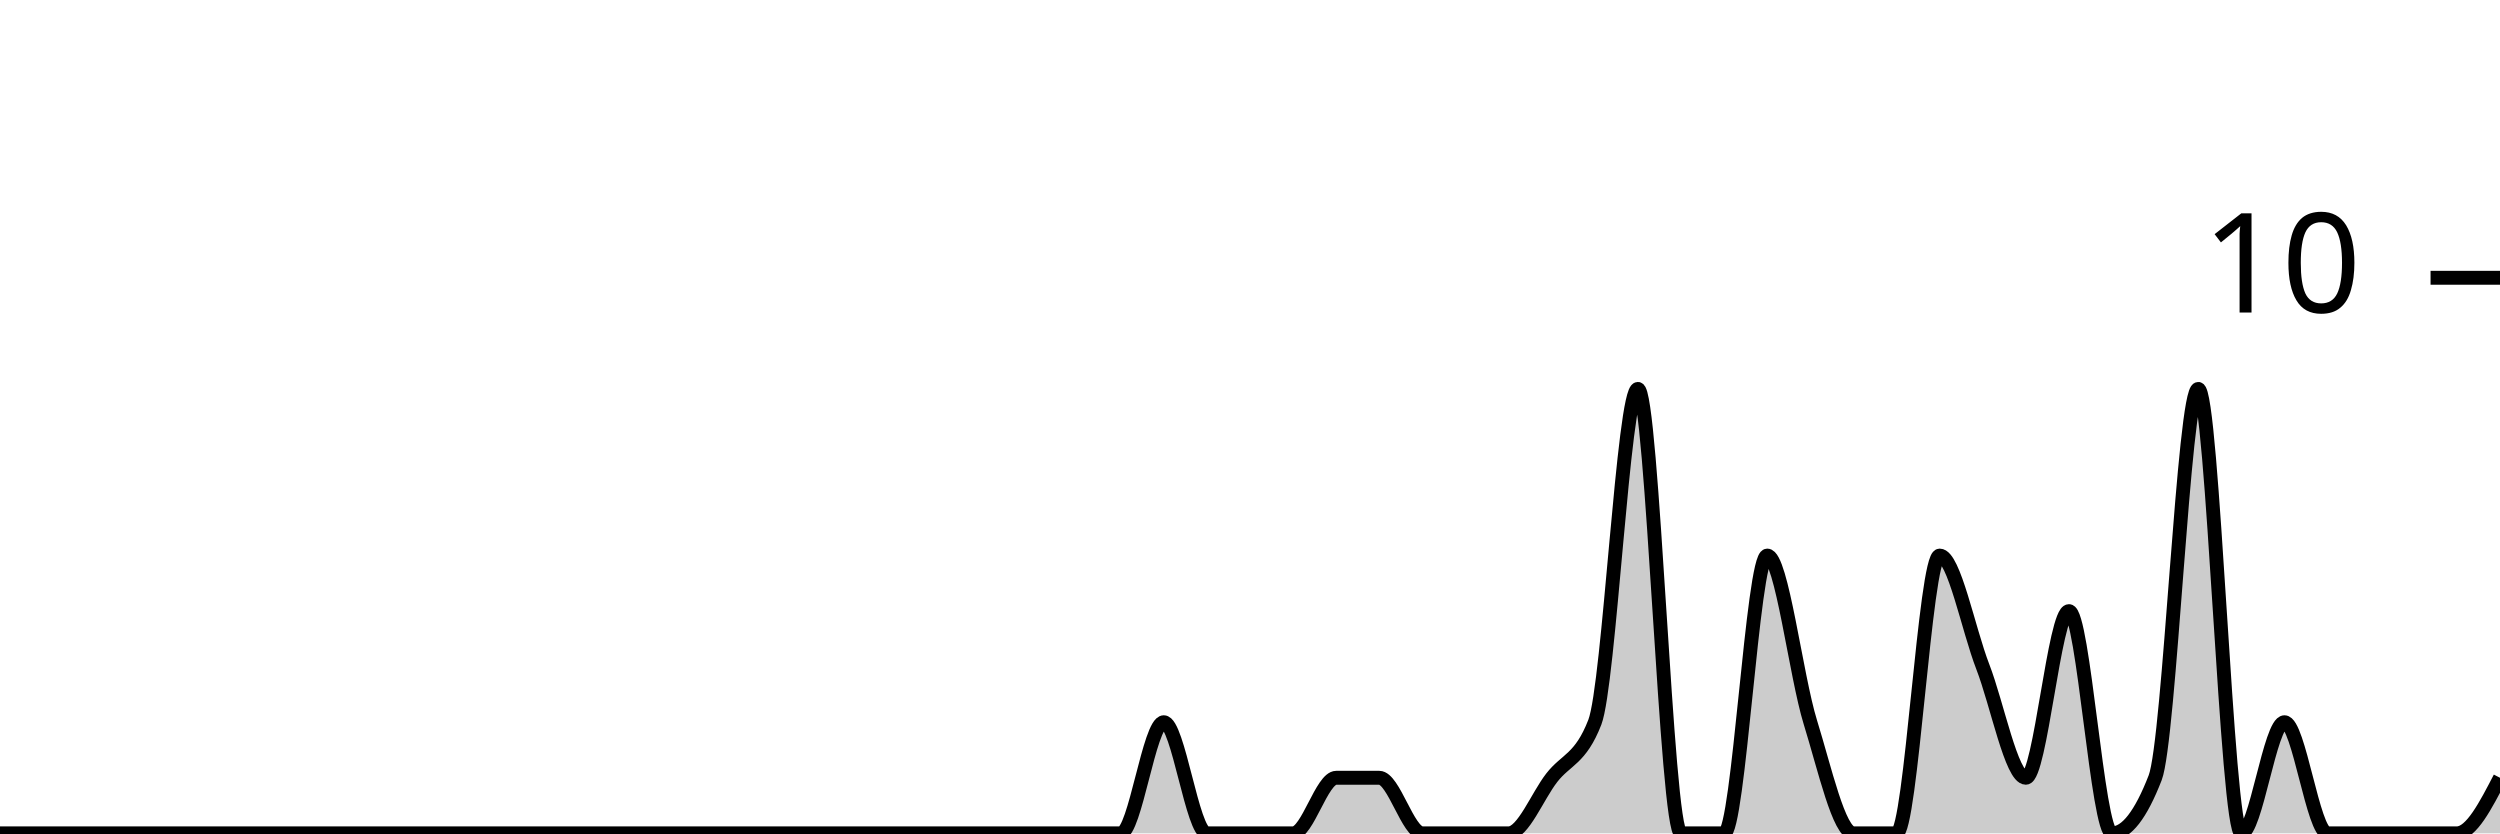
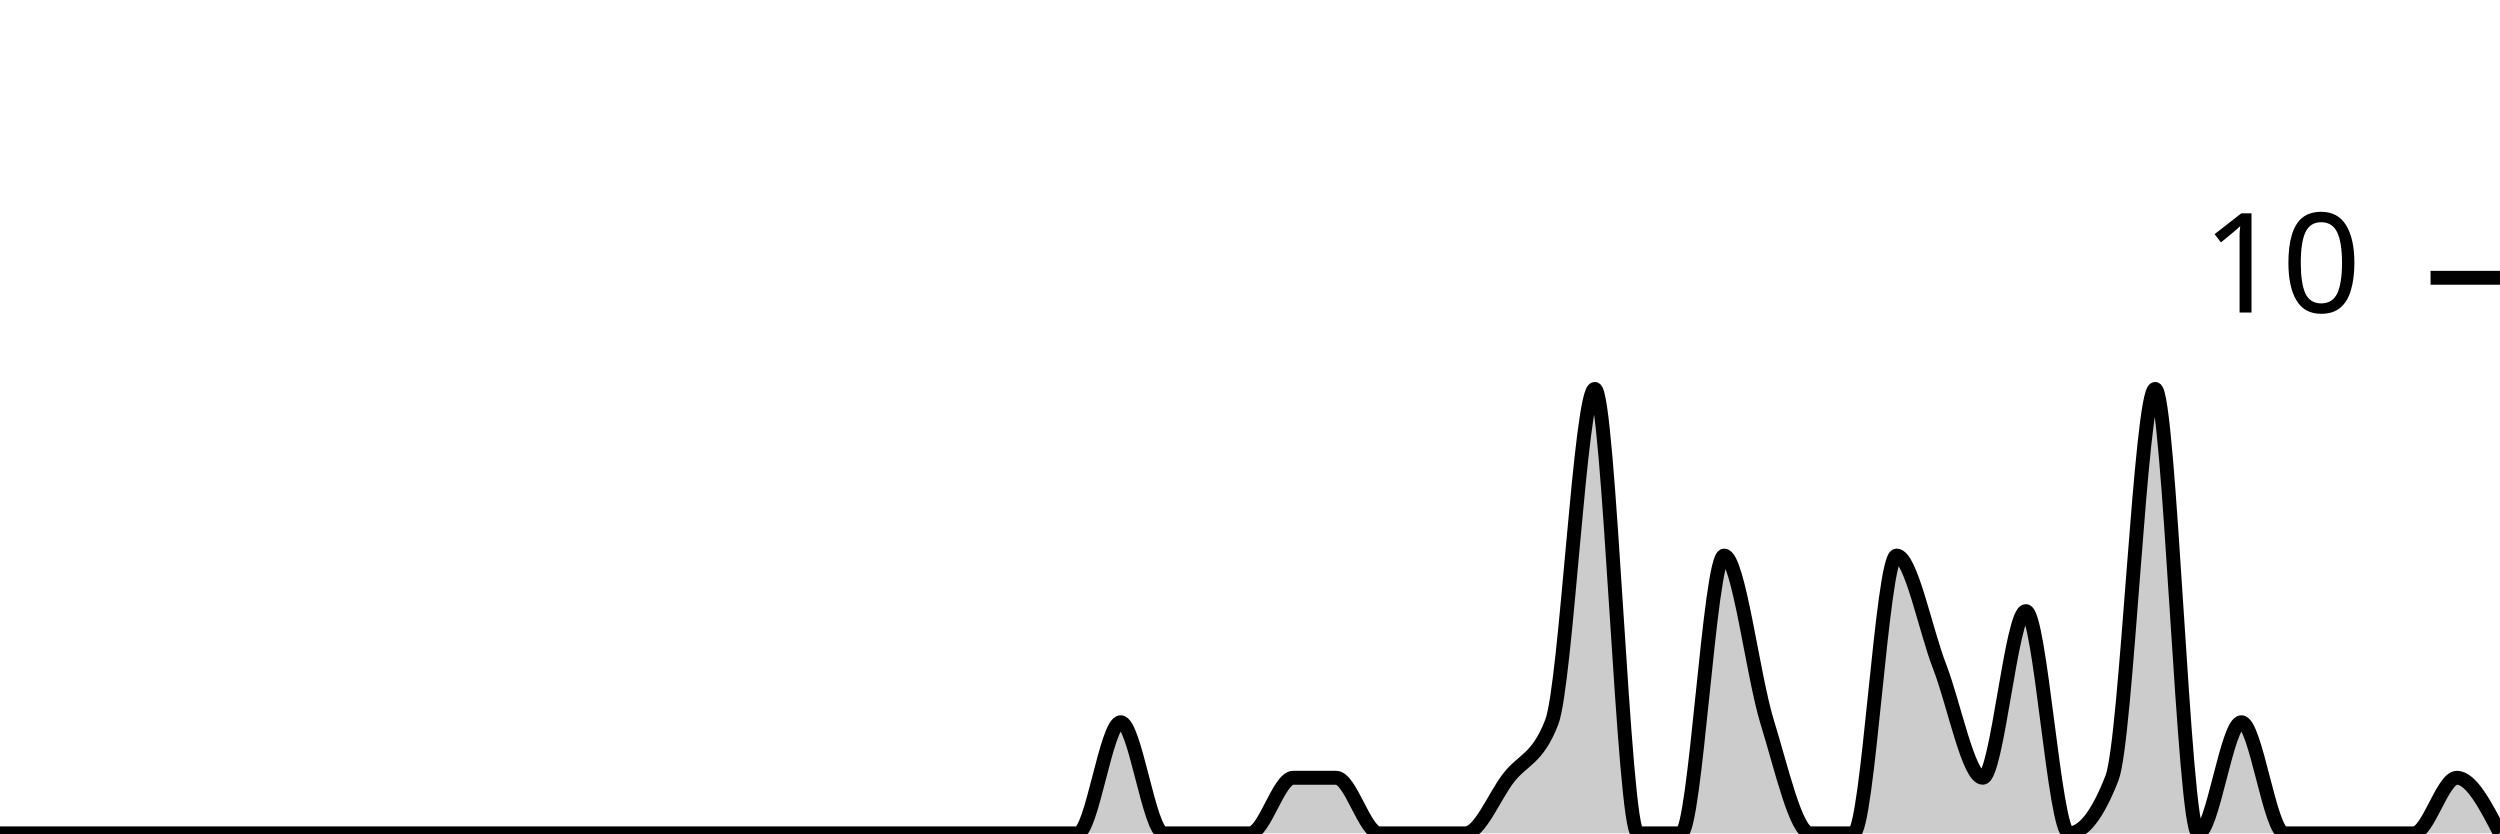
<svg xmlns="http://www.w3.org/2000/svg" viewBox="0 0 180 60">
  <g transform="translate(0,20)">
-     <path class="area" fill="rgba(0, 0, 0, 0.2)" d="M0,40C1.034,40,2.069,40,3.103,40C4.138,40,5.172,40,6.207,40C7.241,40,8.276,40,9.31,40C10.345,40,11.379,40,12.414,40C13.448,40,14.483,40,15.517,40C16.552,40,17.586,40,18.621,40C19.655,40,20.69,40,21.724,40C22.759,40,23.793,40,24.828,40C25.862,40,26.897,40,27.931,40C28.966,40,30,40,31.034,40C32.069,40,33.103,40,34.138,40C35.172,40,36.207,40,37.241,40C38.276,40,39.31,40,40.345,40C41.379,40,42.414,40,43.448,40C44.483,40,45.517,40,46.552,40C47.586,40,48.621,40,49.655,40C50.69,40,51.724,40,52.759,40C53.793,40,54.828,40,55.862,40C56.897,40,57.931,40,58.966,40C60,40,61.034,40,62.069,40C63.103,40,64.138,40,65.172,40C66.207,40,67.241,40,68.276,40C69.31,40,70.345,40,71.379,40C72.414,40,73.448,40,74.483,40C75.517,40,76.552,40,77.586,40C78.621,40,79.655,40,80.69,40C81.724,40,82.759,32,83.793,32C84.828,32,85.862,40,86.897,40C87.931,40,88.966,40,90,40C91.034,40,92.069,40,93.103,40C94.138,40,95.172,36,96.207,36C97.241,36,98.276,36,99.31,36C100.345,36,101.379,40,102.414,40C103.448,40,104.483,40,105.517,40C106.552,40,107.586,40,108.621,40C109.655,40,110.69,37.333,111.724,36C112.759,34.667,113.793,34.667,114.828,32C115.862,29.333,116.897,8,117.931,8C118.966,8,120,40,121.034,40C122.069,40,123.103,40,124.138,40C125.172,40,126.207,20,127.241,20C128.276,20,129.31,28.667,130.345,32C131.379,35.333,132.414,40,133.448,40C134.483,40,135.517,40,136.552,40C137.586,40,138.621,20,139.655,20C140.69,20,141.724,25.333,142.759,28C143.793,30.667,144.828,36,145.862,36C146.897,36,147.931,24,148.966,24C150,24,151.034,40,152.069,40C153.103,40,154.138,38.667,155.172,36C156.207,33.333,157.241,8,158.276,8C159.31,8,160.345,40,161.379,40C162.414,40,163.448,32,164.483,32C165.517,32,166.552,40,167.586,40C168.621,40,169.655,40,170.69,40C171.724,40,172.759,40,173.793,40C174.828,40,175.862,40,176.897,40C177.931,40,178.966,38,180,36L180,40C178.966,40,177.931,40,176.897,40C175.862,40,174.828,40,173.793,40C172.759,40,171.724,40,170.69,40C169.655,40,168.621,40,167.586,40C166.552,40,165.517,40,164.483,40C163.448,40,162.414,40,161.379,40C160.345,40,159.31,40,158.276,40C157.241,40,156.207,40,155.172,40C154.138,40,153.103,40,152.069,40C151.034,40,150,40,148.966,40C147.931,40,146.897,40,145.862,40C144.828,40,143.793,40,142.759,40C141.724,40,140.69,40,139.655,40C138.621,40,137.586,40,136.552,40C135.517,40,134.483,40,133.448,40C132.414,40,131.379,40,130.345,40C129.31,40,128.276,40,127.241,40C126.207,40,125.172,40,124.138,40C123.103,40,122.069,40,121.034,40C120,40,118.966,40,117.931,40C116.897,40,115.862,40,114.828,40C113.793,40,112.759,40,111.724,40C110.69,40,109.655,40,108.621,40C107.586,40,106.552,40,105.517,40C104.483,40,103.448,40,102.414,40C101.379,40,100.345,40,99.31,40C98.276,40,97.241,40,96.207,40C95.172,40,94.138,40,93.103,40C92.069,40,91.034,40,90,40C88.966,40,87.931,40,86.897,40C85.862,40,84.828,40,83.793,40C82.759,40,81.724,40,80.69,40C79.655,40,78.621,40,77.586,40C76.552,40,75.517,40,74.483,40C73.448,40,72.414,40,71.379,40C70.345,40,69.31,40,68.276,40C67.241,40,66.207,40,65.172,40C64.138,40,63.103,40,62.069,40C61.034,40,60,40,58.966,40C57.931,40,56.897,40,55.862,40C54.828,40,53.793,40,52.759,40C51.724,40,50.69,40,49.655,40C48.621,40,47.586,40,46.552,40C45.517,40,44.483,40,43.448,40C42.414,40,41.379,40,40.345,40C39.31,40,38.276,40,37.241,40C36.207,40,35.172,40,34.138,40C33.103,40,32.069,40,31.034,40C30,40,28.966,40,27.931,40C26.897,40,25.862,40,24.828,40C23.793,40,22.759,40,21.724,40C20.69,40,19.655,40,18.621,40C17.586,40,16.552,40,15.517,40C14.483,40,13.448,40,12.414,40C11.379,40,10.345,40,9.31,40C8.276,40,7.241,40,6.207,40C5.172,40,4.138,40,3.103,40C2.069,40,1.034,40,0,40Z" />
-     <path class="line" stroke="black" fill="none" d="M0,40C1.034,40,2.069,40,3.103,40C4.138,40,5.172,40,6.207,40C7.241,40,8.276,40,9.31,40C10.345,40,11.379,40,12.414,40C13.448,40,14.483,40,15.517,40C16.552,40,17.586,40,18.621,40C19.655,40,20.69,40,21.724,40C22.759,40,23.793,40,24.828,40C25.862,40,26.897,40,27.931,40C28.966,40,30,40,31.034,40C32.069,40,33.103,40,34.138,40C35.172,40,36.207,40,37.241,40C38.276,40,39.31,40,40.345,40C41.379,40,42.414,40,43.448,40C44.483,40,45.517,40,46.552,40C47.586,40,48.621,40,49.655,40C50.69,40,51.724,40,52.759,40C53.793,40,54.828,40,55.862,40C56.897,40,57.931,40,58.966,40C60,40,61.034,40,62.069,40C63.103,40,64.138,40,65.172,40C66.207,40,67.241,40,68.276,40C69.31,40,70.345,40,71.379,40C72.414,40,73.448,40,74.483,40C75.517,40,76.552,40,77.586,40C78.621,40,79.655,40,80.69,40C81.724,40,82.759,32,83.793,32C84.828,32,85.862,40,86.897,40C87.931,40,88.966,40,90,40C91.034,40,92.069,40,93.103,40C94.138,40,95.172,36,96.207,36C97.241,36,98.276,36,99.31,36C100.345,36,101.379,40,102.414,40C103.448,40,104.483,40,105.517,40C106.552,40,107.586,40,108.621,40C109.655,40,110.69,37.333,111.724,36C112.759,34.667,113.793,34.667,114.828,32C115.862,29.333,116.897,8,117.931,8C118.966,8,120,40,121.034,40C122.069,40,123.103,40,124.138,40C125.172,40,126.207,20,127.241,20C128.276,20,129.31,28.667,130.345,32C131.379,35.333,132.414,40,133.448,40C134.483,40,135.517,40,136.552,40C137.586,40,138.621,20,139.655,20C140.69,20,141.724,25.333,142.759,28C143.793,30.667,144.828,36,145.862,36C146.897,36,147.931,24,148.966,24C150,24,151.034,40,152.069,40C153.103,40,154.138,38.667,155.172,36C156.207,33.333,157.241,8,158.276,8C159.31,8,160.345,40,161.379,40C162.414,40,163.448,32,164.483,32C165.517,32,166.552,40,167.586,40C168.621,40,169.655,40,170.69,40C171.724,40,172.759,40,173.793,40C174.828,40,175.862,40,176.897,40C177.931,40,178.966,38,180,36" />
+     <path class="area" fill="rgba(0, 0, 0, 0.2)" d="M0,40C1.034,40,2.069,40,3.103,40C4.138,40,5.172,40,6.207,40C7.241,40,8.276,40,9.31,40C10.345,40,11.379,40,12.414,40C13.448,40,14.483,40,15.517,40C16.552,40,17.586,40,18.621,40C19.655,40,20.69,40,21.724,40C22.759,40,23.793,40,24.828,40C25.862,40,26.897,40,27.931,40C28.966,40,30,40,31.034,40C32.069,40,33.103,40,34.138,40C35.172,40,36.207,40,37.241,40C38.276,40,39.31,40,40.345,40C41.379,40,42.414,40,43.448,40C44.483,40,45.517,40,46.552,40C47.586,40,48.621,40,49.655,40C50.69,40,51.724,40,52.759,40C53.793,40,54.828,40,55.862,40C56.897,40,57.931,40,58.966,40C60,40,61.034,40,62.069,40C63.103,40,64.138,40,65.172,40C66.207,40,67.241,40,68.276,40C69.31,40,70.345,40,71.379,40C72.414,40,73.448,40,74.483,40C75.517,40,76.552,40,77.586,40C78.621,40,79.655,32,80.69,32C81.724,32,82.759,40,83.793,40C84.828,40,85.862,40,86.897,40C87.931,40,88.966,40,90,40C91.034,40,92.069,36,93.103,36C94.138,36,95.172,36,96.207,36C97.241,36,98.276,40,99.31,40C100.345,40,101.379,40,102.414,40C103.448,40,104.483,40,105.517,40C106.552,40,107.586,37.333,108.621,36C109.655,34.667,110.69,34.667,111.724,32C112.759,29.333,113.793,8,114.828,8C115.862,8,116.897,40,117.931,40C118.966,40,120,40,121.034,40C122.069,40,123.103,20,124.138,20C125.172,20,126.207,28.667,127.241,32C128.276,35.333,129.31,40,130.345,40C131.379,40,132.414,40,133.448,40C134.483,40,135.517,20,136.552,20C137.586,20,138.621,25.333,139.655,28C140.69,30.667,141.724,36,142.759,36C143.793,36,144.828,24,145.862,24C146.897,24,147.931,40,148.966,40C150,40,151.034,38.667,152.069,36C153.103,33.333,154.138,8,155.172,8C156.207,8,157.241,40,158.276,40C159.31,40,160.345,32,161.379,32C162.414,32,163.448,40,164.483,40C165.517,40,166.552,40,167.586,40C168.621,40,169.655,40,170.69,40C171.724,40,172.759,40,173.793,40C174.828,40,175.862,36,176.897,36C177.931,36,178.966,38,180,40L180,40C178.966,40,177.931,40,176.897,40C175.862,40,174.828,40,173.793,40C172.759,40,171.724,40,170.69,40C169.655,40,168.621,40,167.586,40C166.552,40,165.517,40,164.483,40C163.448,40,162.414,40,161.379,40C160.345,40,159.31,40,158.276,40C157.241,40,156.207,40,155.172,40C154.138,40,153.103,40,152.069,40C151.034,40,150,40,148.966,40C147.931,40,146.897,40,145.862,40C144.828,40,143.793,40,142.759,40C141.724,40,140.69,40,139.655,40C138.621,40,137.586,40,136.552,40C135.517,40,134.483,40,133.448,40C132.414,40,131.379,40,130.345,40C129.31,40,128.276,40,127.241,40C126.207,40,125.172,40,124.138,40C123.103,40,122.069,40,121.034,40C120,40,118.966,40,117.931,40C116.897,40,115.862,40,114.828,40C113.793,40,112.759,40,111.724,40C110.69,40,109.655,40,108.621,40C107.586,40,106.552,40,105.517,40C104.483,40,103.448,40,102.414,40C101.379,40,100.345,40,99.31,40C98.276,40,97.241,40,96.207,40C95.172,40,94.138,40,93.103,40C92.069,40,91.034,40,90,40C88.966,40,87.931,40,86.897,40C85.862,40,84.828,40,83.793,40C82.759,40,81.724,40,80.69,40C79.655,40,78.621,40,77.586,40C76.552,40,75.517,40,74.483,40C73.448,40,72.414,40,71.379,40C70.345,40,69.31,40,68.276,40C67.241,40,66.207,40,65.172,40C64.138,40,63.103,40,62.069,40C61.034,40,60,40,58.966,40C57.931,40,56.897,40,55.862,40C54.828,40,53.793,40,52.759,40C51.724,40,50.69,40,49.655,40C48.621,40,47.586,40,46.552,40C45.517,40,44.483,40,43.448,40C42.414,40,41.379,40,40.345,40C39.31,40,38.276,40,37.241,40C36.207,40,35.172,40,34.138,40C33.103,40,32.069,40,31.034,40C30,40,28.966,40,27.931,40C26.897,40,25.862,40,24.828,40C23.793,40,22.759,40,21.724,40C20.69,40,19.655,40,18.621,40C17.586,40,16.552,40,15.517,40C14.483,40,13.448,40,12.414,40C11.379,40,10.345,40,9.31,40C8.276,40,7.241,40,6.207,40C5.172,40,4.138,40,3.103,40C2.069,40,1.034,40,0,40Z" />
+     <path class="line" stroke="black" fill="none" d="M0,40C1.034,40,2.069,40,3.103,40C4.138,40,5.172,40,6.207,40C7.241,40,8.276,40,9.31,40C10.345,40,11.379,40,12.414,40C13.448,40,14.483,40,15.517,40C16.552,40,17.586,40,18.621,40C19.655,40,20.69,40,21.724,40C22.759,40,23.793,40,24.828,40C25.862,40,26.897,40,27.931,40C28.966,40,30,40,31.034,40C32.069,40,33.103,40,34.138,40C35.172,40,36.207,40,37.241,40C38.276,40,39.31,40,40.345,40C41.379,40,42.414,40,43.448,40C44.483,40,45.517,40,46.552,40C47.586,40,48.621,40,49.655,40C50.69,40,51.724,40,52.759,40C53.793,40,54.828,40,55.862,40C56.897,40,57.931,40,58.966,40C60,40,61.034,40,62.069,40C63.103,40,64.138,40,65.172,40C66.207,40,67.241,40,68.276,40C69.31,40,70.345,40,71.379,40C72.414,40,73.448,40,74.483,40C75.517,40,76.552,40,77.586,40C78.621,40,79.655,32,80.69,32C81.724,32,82.759,40,83.793,40C84.828,40,85.862,40,86.897,40C87.931,40,88.966,40,90,40C91.034,40,92.069,36,93.103,36C94.138,36,95.172,36,96.207,36C97.241,36,98.276,40,99.31,40C100.345,40,101.379,40,102.414,40C103.448,40,104.483,40,105.517,40C106.552,40,107.586,37.333,108.621,36C109.655,34.667,110.69,34.667,111.724,32C112.759,29.333,113.793,8,114.828,8C115.862,8,116.897,40,117.931,40C118.966,40,120,40,121.034,40C122.069,40,123.103,20,124.138,20C125.172,20,126.207,28.667,127.241,32C128.276,35.333,129.31,40,130.345,40C131.379,40,132.414,40,133.448,40C134.483,40,135.517,20,136.552,20C137.586,20,138.621,25.333,139.655,28C140.69,30.667,141.724,36,142.759,36C143.793,36,144.828,24,145.862,24C146.897,24,147.931,40,148.966,40C150,40,151.034,38.667,152.069,36C153.103,33.333,154.138,8,155.172,8C156.207,8,157.241,40,158.276,40C159.31,40,160.345,32,161.379,32C162.414,32,163.448,40,164.483,40C165.517,40,166.552,40,167.586,40C168.621,40,169.655,40,170.69,40C171.724,40,172.759,40,173.793,40C174.828,40,175.862,36,176.897,36C177.931,36,178.966,38,180,40" />
    <path class="axis-ceiling" stroke-width="1" stroke="black" fill="none" d="M175,0L180,0" />
    <text class="axis-ceiling-label" font-family="sans-serif" text-anchor="end" font-size="10px" x="170" y="2.5">10</text>
  </g>
</svg>
